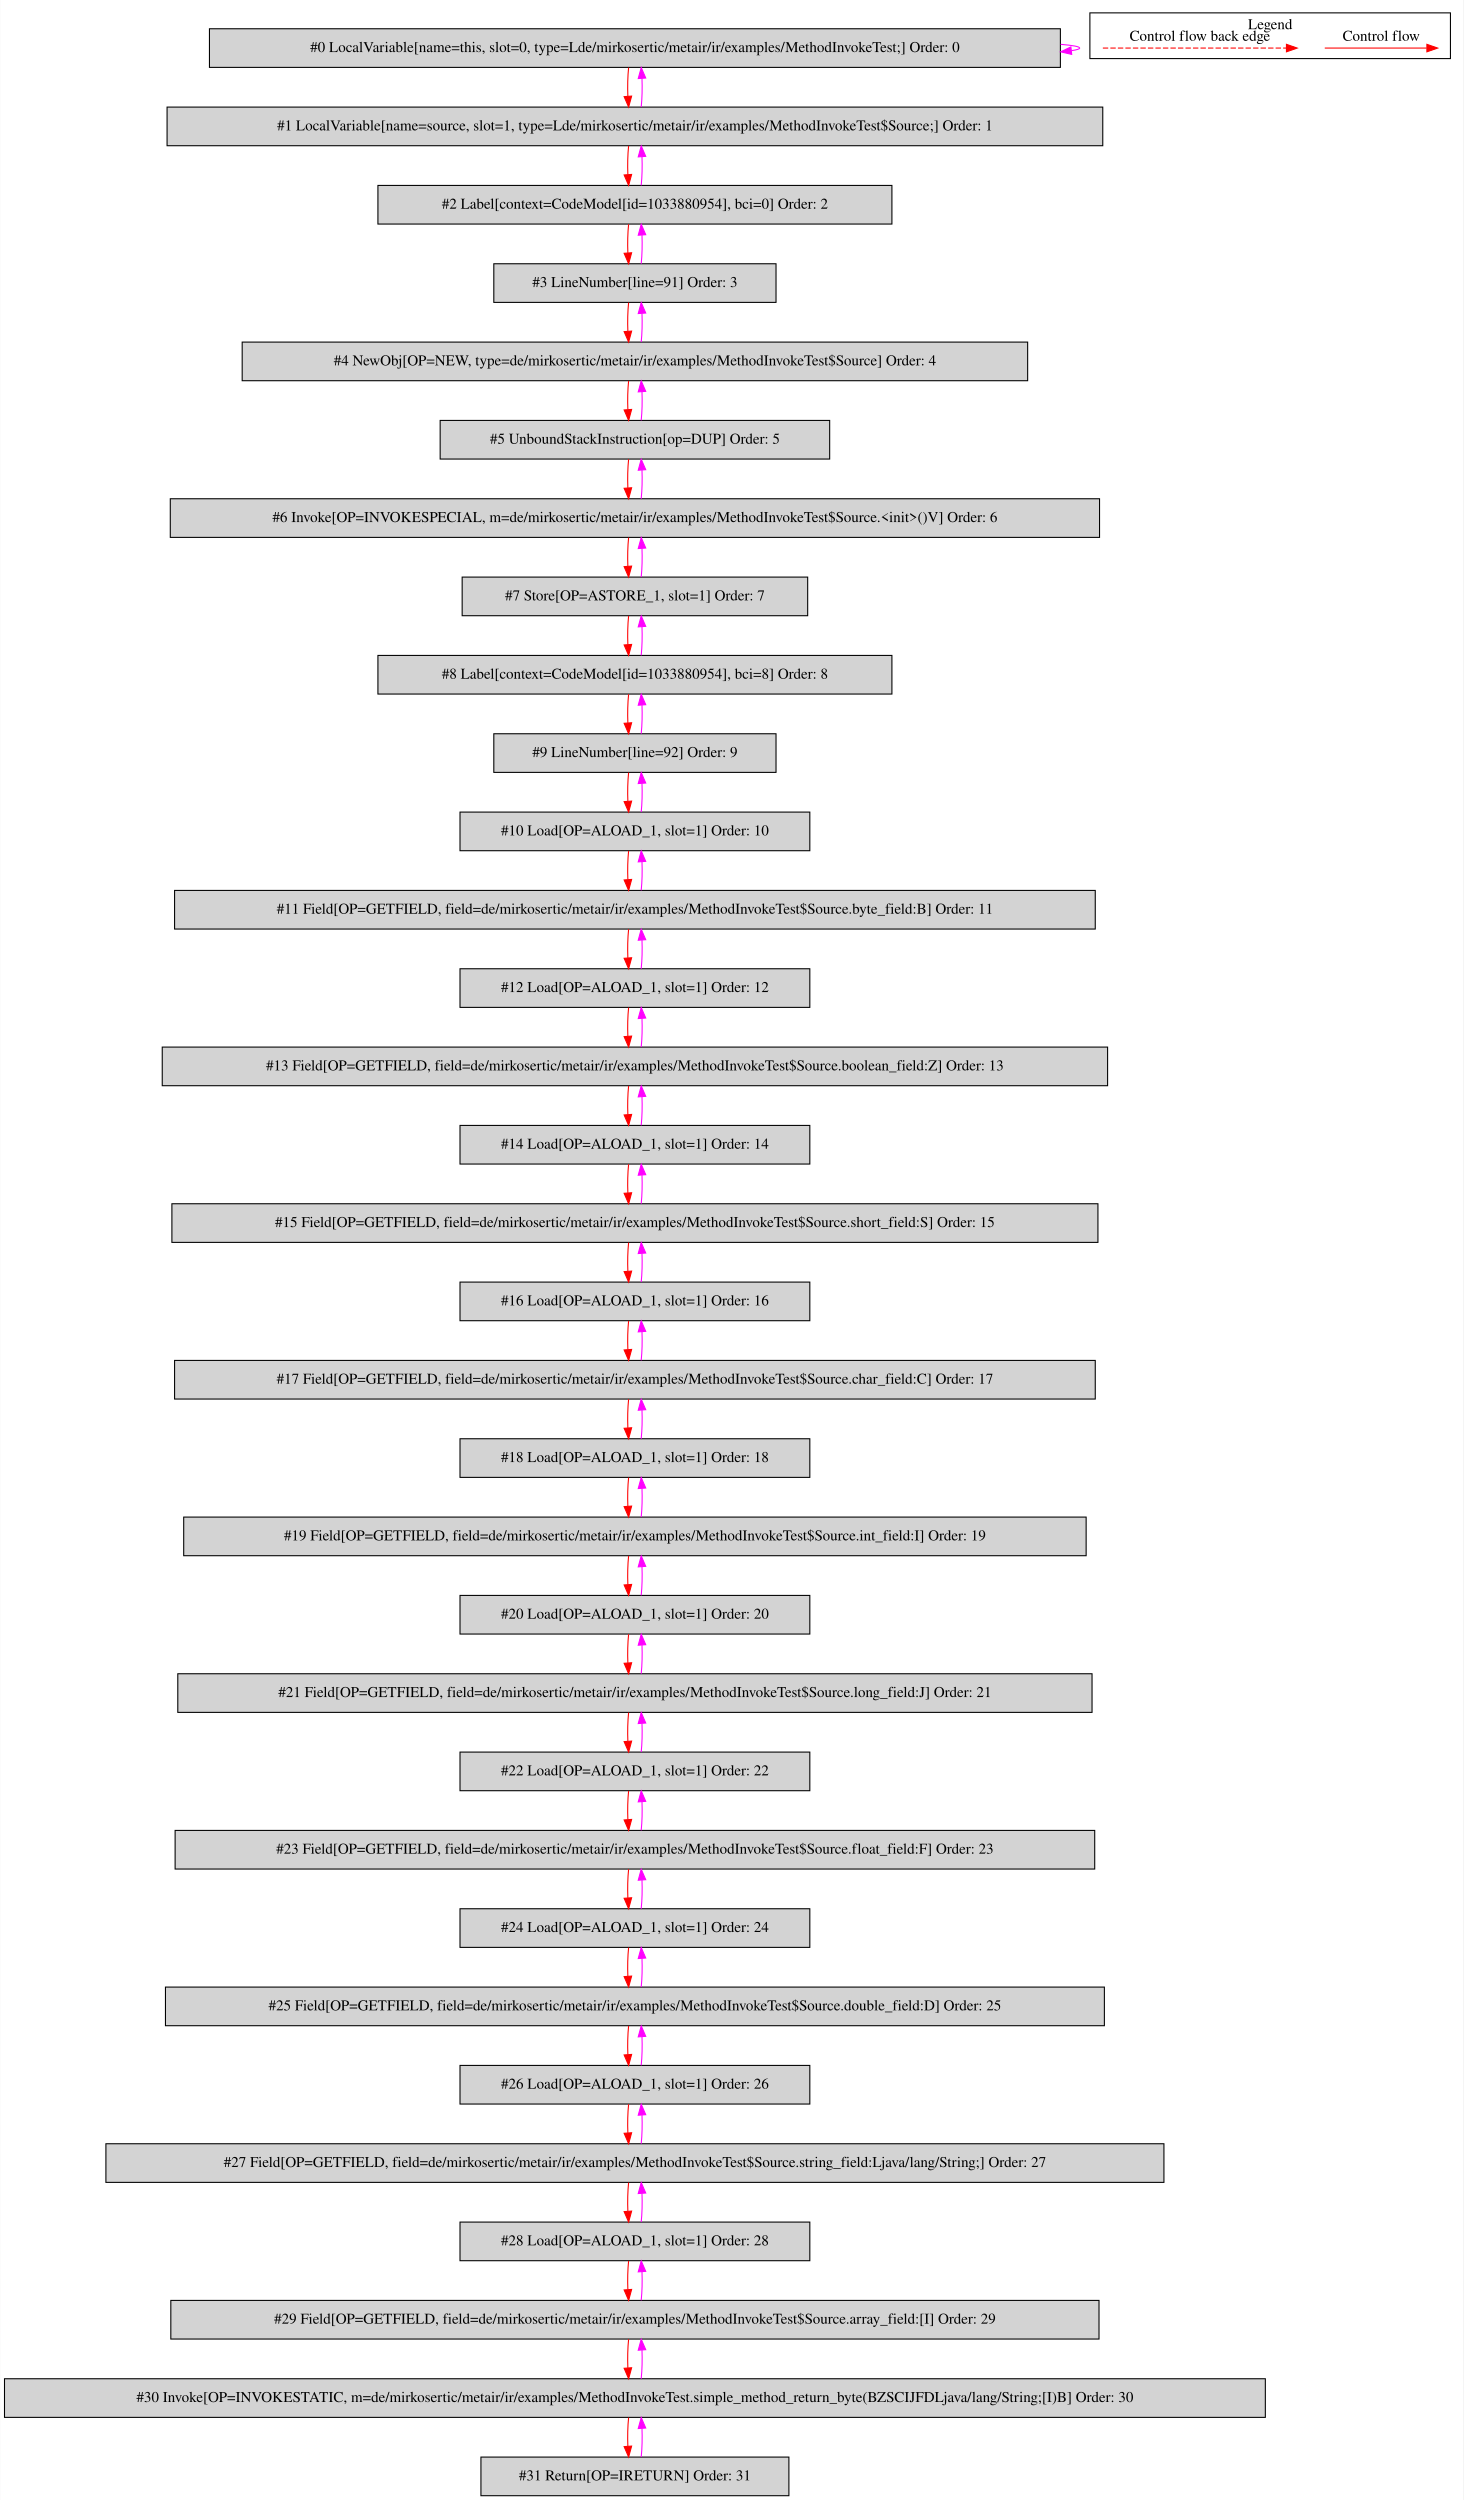
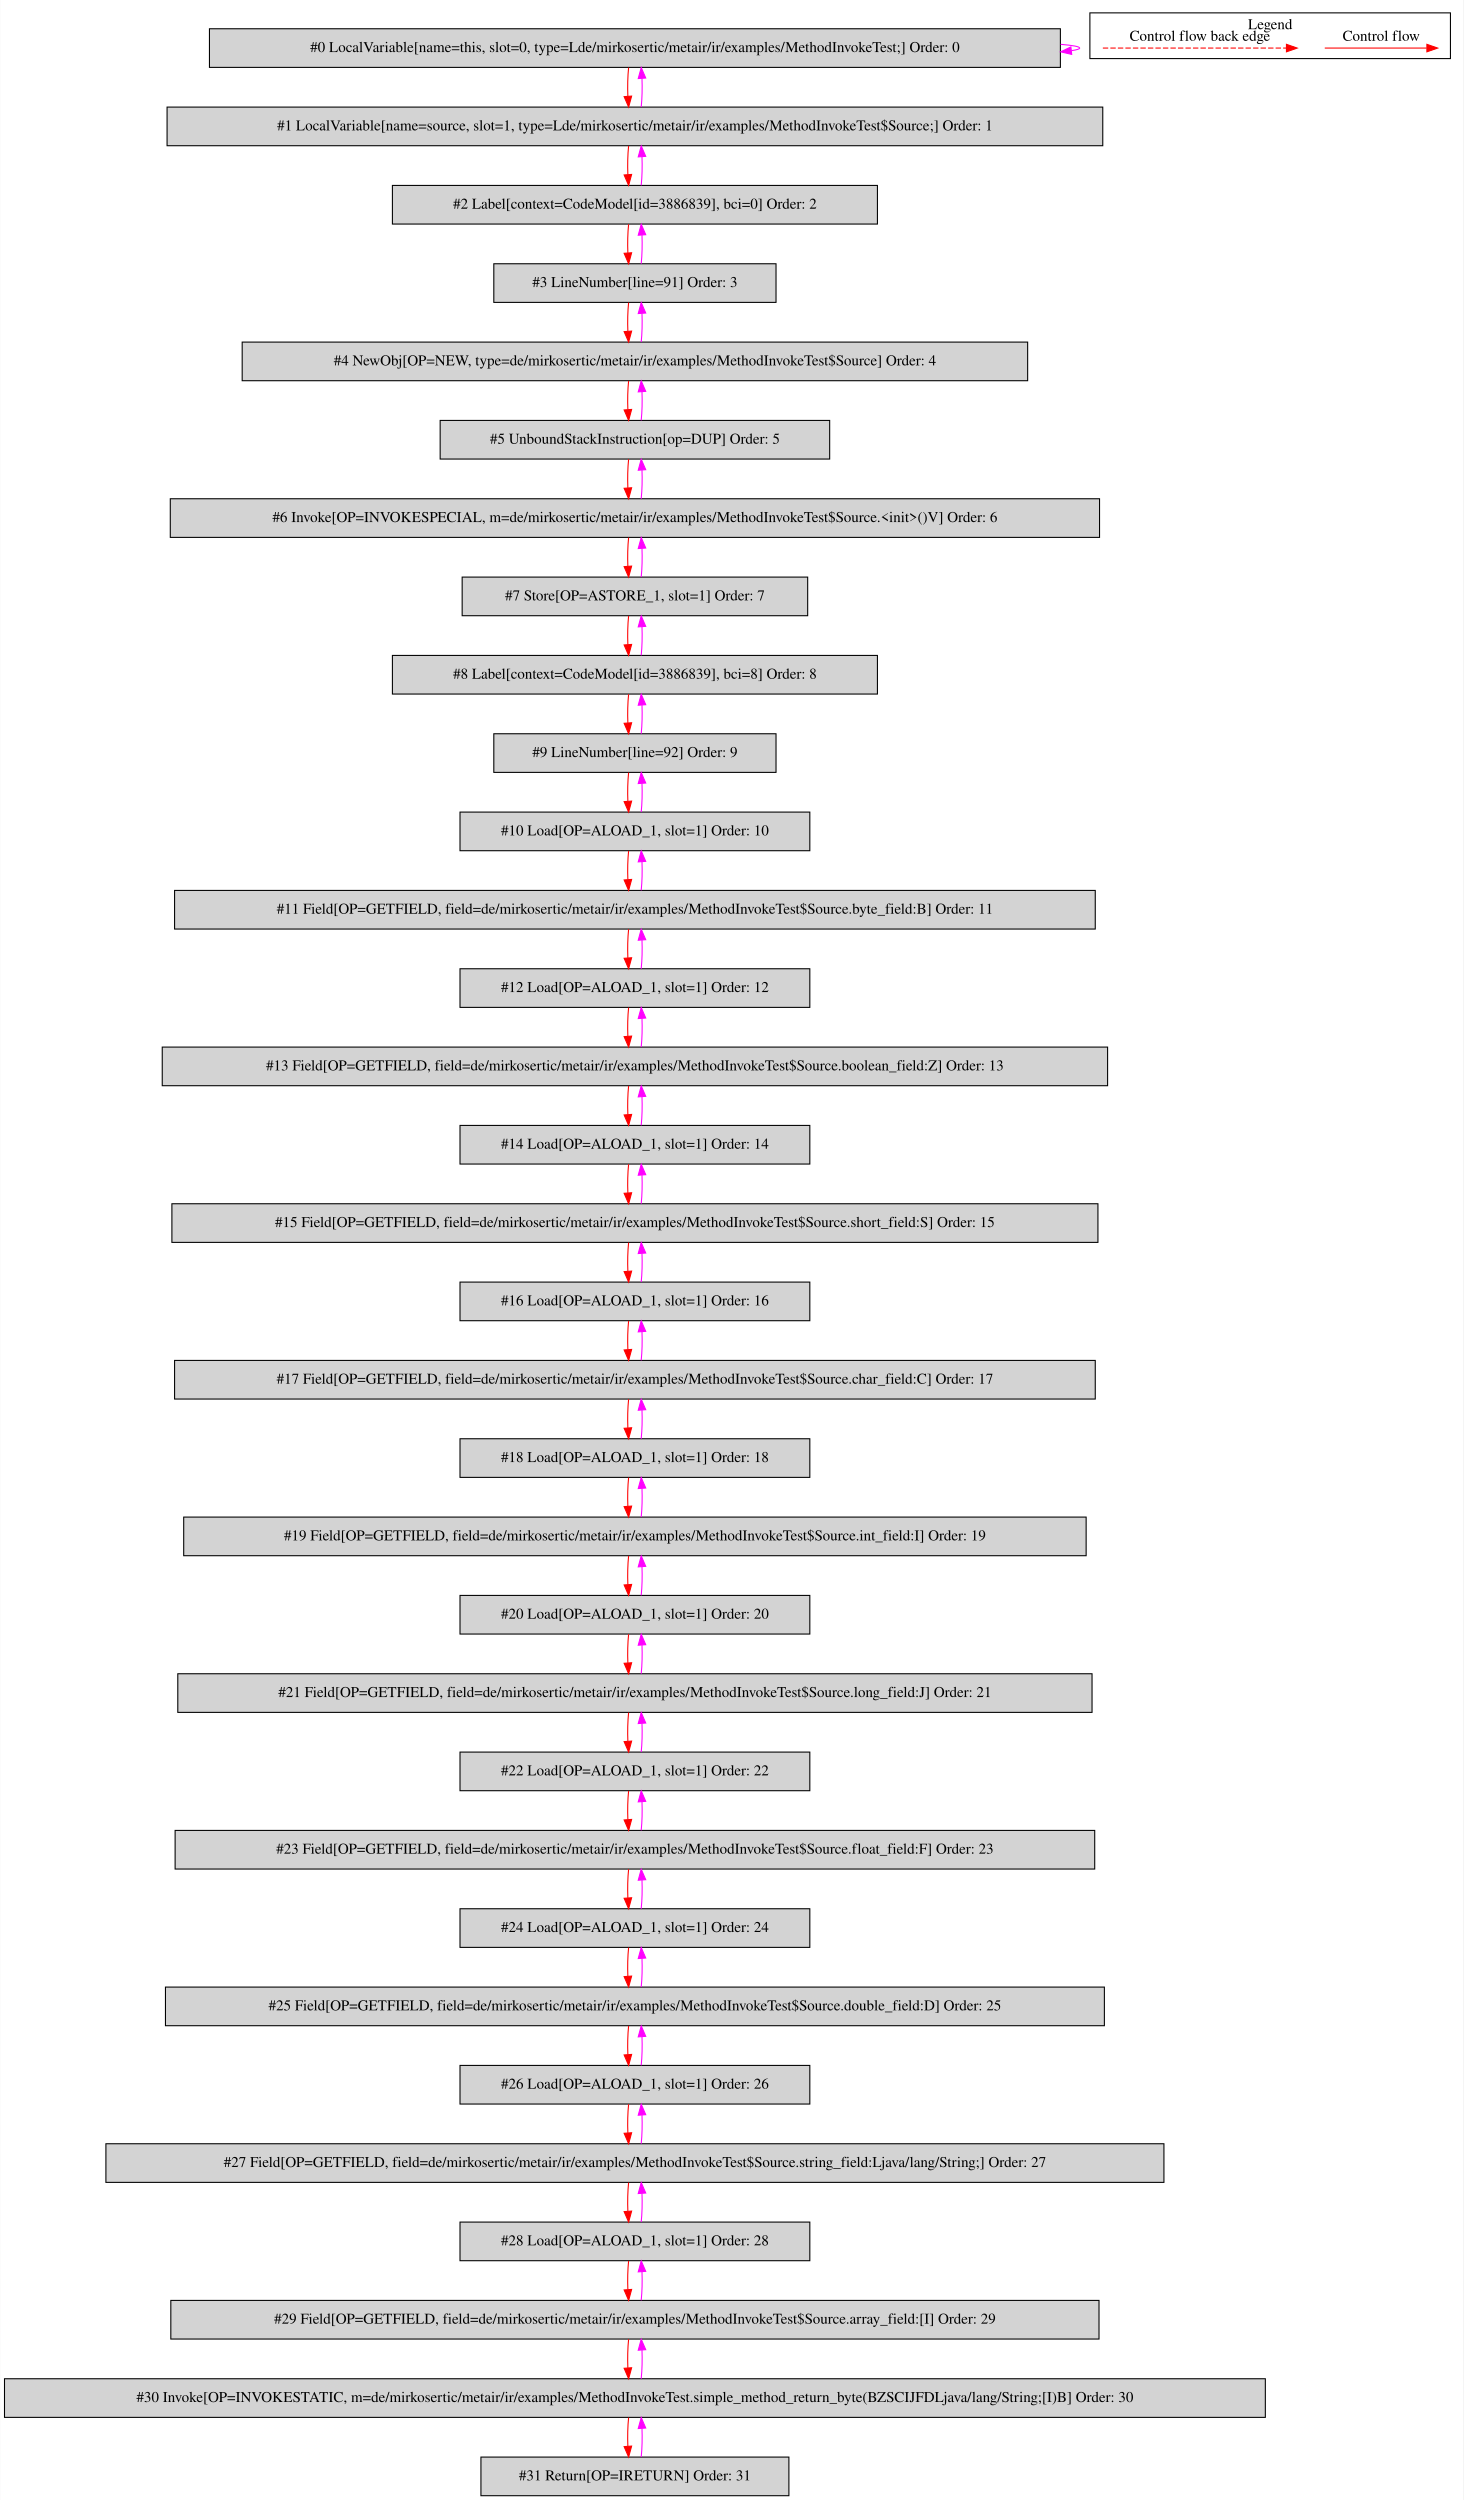
<svg xmlns="http://www.w3.org/2000/svg" width="1364pt" height="2330pt" viewBox="0.00 0.00 1363.50 2329.80">
  <g id="graph0" class="graph" transform="scale(1 1) rotate(0) translate(4 2325.8)">
    <polygon fill="white" stroke="transparent" points="-4,4 -4,-2325.8 1359.5,-2325.8 1359.5,4 -4,4" />
    <g id="clust1" class="cluster">
      <polygon fill="none" stroke="black" points="1011.5,-2271.2 1011.5,-2313.8 1347.5,-2313.8 1347.5,-2271.2 1011.5,-2271.2" />
      <text text-anchor="middle" x="1179.5" y="-2298.6" font-family="Times,serif" font-size="14.00">Legend</text>
    </g>
    <g id="node1" class="node">
      <polygon fill="lightgrey" stroke="black" points="984,-2299 191,-2299 191,-2263 984,-2263 984,-2299" />
      <text text-anchor="middle" x="587.5" y="-2277.3" font-family="Times,serif" font-size="14.00">#0 LocalVariable[name=this, slot=0, type=Lde/mirkosertic/metair/ir/examples/MethodInvokeTest;] Order: 0</text>
    </g>
    <g id="edge1" class="edge">
      <path fill="none" stroke="fuchsia" d="M984.23,-2284.49C995.59,-2283.53 1002,-2282.37 1002,-2281 1002,-2280.12 999.37,-2279.33 994.49,-2278.62" />
      <polygon fill="fuchsia" stroke="fuchsia" points="994.54,-2275.11 984.23,-2277.51 993.79,-2282.07 994.54,-2275.11" />
    </g>
    <g id="node2" class="node">
      <polygon fill="lightgrey" stroke="black" points="1023.5,-2226 151.5,-2226 151.5,-2190 1023.5,-2190 1023.5,-2226" />
      <text text-anchor="middle" x="587.5" y="-2204.3" font-family="Times,serif" font-size="14.00">#1 LocalVariable[name=source, slot=1, type=Lde/mirkosertic/metair/ir/examples/MethodInvokeTest$Source;] Order: 1</text>
    </g>
    <g id="edge2" class="edge">
      <path fill="none" stroke="red" d="M581.62,-2262.81C580.78,-2254.79 580.55,-2245.05 580.92,-2236.07" />
      <polygon fill="red" stroke="red" points="584.42,-2236.25 581.64,-2226.03 577.44,-2235.75 584.42,-2236.25" />
    </g>
    <g id="edge3" class="edge">
      <path fill="none" stroke="fuchsia" d="M593.36,-2226.03C594.21,-2234.03 594.45,-2243.77 594.09,-2252.75" />
      <polygon fill="fuchsia" stroke="fuchsia" points="590.59,-2252.59 593.38,-2262.81 597.57,-2253.08 590.59,-2252.59" />
    </g>
    <g id="node3" class="node">
-       <polygon fill="lightgrey" stroke="black" points="827,-2153 348,-2153 348,-2117 827,-2117 827,-2153" />
-       <text text-anchor="middle" x="587.5" y="-2131.3" font-family="Times,serif" font-size="14.00">#2 Label[context=CodeModel[id=1033880954], bci=0] Order: 2</text>
+       <polygon fill="lightgrey" stroke="black" points="813.5,-2153 361.5,-2153 361.5,-2117 813.5,-2117 813.5,-2153" />
+       <text text-anchor="middle" x="587.5" y="-2131.3" font-family="Times,serif" font-size="14.00">#2 Label[context=CodeModel[id=3886839], bci=0] Order: 2</text>
    </g>
    <g id="edge4" class="edge">
      <path fill="none" stroke="red" d="M581.62,-2189.81C580.78,-2181.79 580.55,-2172.05 580.92,-2163.07" />
      <polygon fill="red" stroke="red" points="584.42,-2163.25 581.64,-2153.03 577.44,-2162.75 584.42,-2163.25" />
    </g>
    <g id="edge5" class="edge">
      <path fill="none" stroke="fuchsia" d="M593.36,-2153.03C594.21,-2161.03 594.45,-2170.77 594.09,-2179.75" />
      <polygon fill="fuchsia" stroke="fuchsia" points="590.59,-2179.59 593.38,-2189.81 597.57,-2180.08 590.59,-2179.59" />
    </g>
    <g id="node4" class="node">
      <polygon fill="lightgrey" stroke="black" points="719,-2080 456,-2080 456,-2044 719,-2044 719,-2080" />
      <text text-anchor="middle" x="587.5" y="-2058.3" font-family="Times,serif" font-size="14.00">#3 LineNumber[line=91] Order: 3</text>
    </g>
    <g id="edge6" class="edge">
      <path fill="none" stroke="red" d="M581.62,-2116.81C580.78,-2108.79 580.55,-2099.05 580.92,-2090.07" />
      <polygon fill="red" stroke="red" points="584.42,-2090.25 581.64,-2080.03 577.44,-2089.75 584.42,-2090.25" />
    </g>
    <g id="edge7" class="edge">
      <path fill="none" stroke="fuchsia" d="M593.36,-2080.03C594.21,-2088.03 594.45,-2097.77 594.09,-2106.75" />
      <polygon fill="fuchsia" stroke="fuchsia" points="590.59,-2106.59 593.38,-2116.81 597.57,-2107.08 590.59,-2106.59" />
    </g>
    <g id="node5" class="node">
      <polygon fill="lightgrey" stroke="black" points="953.5,-2007 221.5,-2007 221.5,-1971 953.5,-1971 953.5,-2007" />
      <text text-anchor="middle" x="587.5" y="-1985.3" font-family="Times,serif" font-size="14.00">#4 NewObj[OP=NEW, type=de/mirkosertic/metair/ir/examples/MethodInvokeTest$Source] Order: 4</text>
    </g>
    <g id="edge8" class="edge">
      <path fill="none" stroke="red" d="M581.62,-2043.81C580.78,-2035.79 580.55,-2026.05 580.92,-2017.07" />
      <polygon fill="red" stroke="red" points="584.42,-2017.25 581.64,-2007.03 577.44,-2016.75 584.42,-2017.25" />
    </g>
    <g id="edge9" class="edge">
      <path fill="none" stroke="fuchsia" d="M593.36,-2007.03C594.21,-2015.03 594.45,-2024.77 594.09,-2033.75" />
      <polygon fill="fuchsia" stroke="fuchsia" points="590.59,-2033.59 593.38,-2043.81 597.57,-2034.08 590.59,-2033.59" />
    </g>
    <g id="node6" class="node">
      <polygon fill="lightgrey" stroke="black" points="769,-1934 406,-1934 406,-1898 769,-1898 769,-1934" />
      <text text-anchor="middle" x="587.5" y="-1912.3" font-family="Times,serif" font-size="14.00">#5 UnboundStackInstruction[op=DUP] Order: 5</text>
    </g>
    <g id="edge10" class="edge">
      <path fill="none" stroke="red" d="M581.62,-1970.81C580.78,-1962.79 580.55,-1953.05 580.92,-1944.07" />
      <polygon fill="red" stroke="red" points="584.42,-1944.25 581.64,-1934.03 577.44,-1943.75 584.42,-1944.25" />
    </g>
    <g id="edge11" class="edge">
      <path fill="none" stroke="fuchsia" d="M593.36,-1934.03C594.21,-1942.03 594.45,-1951.77 594.09,-1960.75" />
      <polygon fill="fuchsia" stroke="fuchsia" points="590.59,-1960.59 593.38,-1970.81 597.57,-1961.08 590.59,-1960.59" />
    </g>
    <g id="node7" class="node">
      <polygon fill="lightgrey" stroke="black" points="1020.5,-1861 154.5,-1861 154.5,-1825 1020.5,-1825 1020.5,-1861" />
      <text text-anchor="middle" x="587.5" y="-1839.3" font-family="Times,serif" font-size="14.00">#6 Invoke[OP=INVOKESPECIAL, m=de/mirkosertic/metair/ir/examples/MethodInvokeTest$Source.&lt;init&gt;()V] Order: 6</text>
    </g>
    <g id="edge12" class="edge">
      <path fill="none" stroke="red" d="M581.62,-1897.81C580.78,-1889.79 580.55,-1880.05 580.92,-1871.07" />
      <polygon fill="red" stroke="red" points="584.42,-1871.25 581.64,-1861.03 577.44,-1870.75 584.42,-1871.25" />
    </g>
    <g id="edge13" class="edge">
      <path fill="none" stroke="fuchsia" d="M593.36,-1861.03C594.21,-1869.03 594.45,-1878.77 594.09,-1887.75" />
      <polygon fill="fuchsia" stroke="fuchsia" points="590.59,-1887.59 593.38,-1897.81 597.57,-1888.08 590.59,-1887.59" />
    </g>
    <g id="node8" class="node">
      <polygon fill="lightgrey" stroke="black" points="748.5,-1788 426.5,-1788 426.5,-1752 748.5,-1752 748.5,-1788" />
      <text text-anchor="middle" x="587.5" y="-1766.3" font-family="Times,serif" font-size="14.00">#7 Store[OP=ASTORE_1, slot=1] Order: 7</text>
    </g>
    <g id="edge14" class="edge">
      <path fill="none" stroke="red" d="M581.62,-1824.81C580.78,-1816.79 580.55,-1807.05 580.92,-1798.07" />
      <polygon fill="red" stroke="red" points="584.42,-1798.25 581.64,-1788.03 577.44,-1797.75 584.42,-1798.25" />
    </g>
    <g id="edge15" class="edge">
      <path fill="none" stroke="fuchsia" d="M593.36,-1788.03C594.21,-1796.03 594.45,-1805.77 594.09,-1814.75" />
      <polygon fill="fuchsia" stroke="fuchsia" points="590.59,-1814.59 593.38,-1824.81 597.57,-1815.08 590.59,-1814.59" />
    </g>
    <g id="node9" class="node">
-       <polygon fill="lightgrey" stroke="black" points="827,-1715 348,-1715 348,-1679 827,-1679 827,-1715" />
-       <text text-anchor="middle" x="587.5" y="-1693.3" font-family="Times,serif" font-size="14.00">#8 Label[context=CodeModel[id=1033880954], bci=8] Order: 8</text>
+       <polygon fill="lightgrey" stroke="black" points="813.5,-1715 361.5,-1715 361.5,-1679 813.5,-1679 813.5,-1715" />
+       <text text-anchor="middle" x="587.5" y="-1693.3" font-family="Times,serif" font-size="14.00">#8 Label[context=CodeModel[id=3886839], bci=8] Order: 8</text>
    </g>
    <g id="edge16" class="edge">
      <path fill="none" stroke="red" d="M581.62,-1751.81C580.78,-1743.79 580.55,-1734.05 580.92,-1725.07" />
      <polygon fill="red" stroke="red" points="584.42,-1725.25 581.64,-1715.03 577.44,-1724.75 584.42,-1725.25" />
    </g>
    <g id="edge17" class="edge">
      <path fill="none" stroke="fuchsia" d="M593.36,-1715.03C594.21,-1723.03 594.45,-1732.77 594.09,-1741.75" />
      <polygon fill="fuchsia" stroke="fuchsia" points="590.59,-1741.59 593.38,-1751.81 597.57,-1742.08 590.59,-1741.59" />
    </g>
    <g id="node10" class="node">
      <polygon fill="lightgrey" stroke="black" points="719,-1642 456,-1642 456,-1606 719,-1606 719,-1642" />
      <text text-anchor="middle" x="587.5" y="-1620.3" font-family="Times,serif" font-size="14.00">#9 LineNumber[line=92] Order: 9</text>
    </g>
    <g id="edge18" class="edge">
      <path fill="none" stroke="red" d="M581.62,-1678.81C580.78,-1670.79 580.55,-1661.05 580.92,-1652.07" />
      <polygon fill="red" stroke="red" points="584.42,-1652.25 581.64,-1642.03 577.44,-1651.75 584.42,-1652.25" />
    </g>
    <g id="edge19" class="edge">
      <path fill="none" stroke="fuchsia" d="M593.36,-1642.03C594.21,-1650.03 594.45,-1659.77 594.09,-1668.75" />
      <polygon fill="fuchsia" stroke="fuchsia" points="590.59,-1668.59 593.38,-1678.81 597.57,-1669.08 590.59,-1668.59" />
    </g>
    <g id="node11" class="node">
      <polygon fill="lightgrey" stroke="black" points="750.5,-1569 424.5,-1569 424.5,-1533 750.5,-1533 750.5,-1569" />
      <text text-anchor="middle" x="587.5" y="-1547.3" font-family="Times,serif" font-size="14.00">#10 Load[OP=ALOAD_1, slot=1] Order: 10</text>
    </g>
    <g id="edge20" class="edge">
      <path fill="none" stroke="red" d="M581.62,-1605.81C580.78,-1597.79 580.55,-1588.05 580.92,-1579.07" />
      <polygon fill="red" stroke="red" points="584.42,-1579.25 581.64,-1569.03 577.44,-1578.75 584.42,-1579.25" />
    </g>
    <g id="edge21" class="edge">
      <path fill="none" stroke="fuchsia" d="M593.36,-1569.03C594.21,-1577.03 594.45,-1586.77 594.09,-1595.75" />
      <polygon fill="fuchsia" stroke="fuchsia" points="590.59,-1595.59 593.38,-1605.81 597.57,-1596.08 590.59,-1595.59" />
    </g>
    <g id="node12" class="node">
      <polygon fill="lightgrey" stroke="black" points="1016.5,-1496 158.5,-1496 158.5,-1460 1016.5,-1460 1016.5,-1496" />
      <text text-anchor="middle" x="587.5" y="-1474.3" font-family="Times,serif" font-size="14.00">#11 Field[OP=GETFIELD, field=de/mirkosertic/metair/ir/examples/MethodInvokeTest$Source.byte_field:B] Order: 11</text>
    </g>
    <g id="edge22" class="edge">
      <path fill="none" stroke="red" d="M581.62,-1532.81C580.78,-1524.79 580.55,-1515.05 580.92,-1506.07" />
      <polygon fill="red" stroke="red" points="584.42,-1506.25 581.64,-1496.03 577.44,-1505.75 584.42,-1506.25" />
    </g>
    <g id="edge23" class="edge">
      <path fill="none" stroke="fuchsia" d="M593.36,-1496.03C594.21,-1504.03 594.45,-1513.77 594.09,-1522.75" />
      <polygon fill="fuchsia" stroke="fuchsia" points="590.59,-1522.59 593.38,-1532.81 597.57,-1523.08 590.59,-1522.59" />
    </g>
    <g id="node13" class="node">
      <polygon fill="lightgrey" stroke="black" points="750.5,-1423 424.5,-1423 424.5,-1387 750.5,-1387 750.5,-1423" />
      <text text-anchor="middle" x="587.5" y="-1401.3" font-family="Times,serif" font-size="14.00">#12 Load[OP=ALOAD_1, slot=1] Order: 12</text>
    </g>
    <g id="edge24" class="edge">
      <path fill="none" stroke="red" d="M581.62,-1459.81C580.78,-1451.79 580.55,-1442.05 580.92,-1433.07" />
      <polygon fill="red" stroke="red" points="584.42,-1433.25 581.64,-1423.03 577.44,-1432.75 584.42,-1433.25" />
    </g>
    <g id="edge25" class="edge">
      <path fill="none" stroke="fuchsia" d="M593.36,-1423.03C594.21,-1431.03 594.45,-1440.77 594.09,-1449.75" />
      <polygon fill="fuchsia" stroke="fuchsia" points="590.59,-1449.59 593.38,-1459.81 597.57,-1450.08 590.59,-1449.59" />
    </g>
    <g id="node14" class="node">
      <polygon fill="lightgrey" stroke="black" points="1028,-1350 147,-1350 147,-1314 1028,-1314 1028,-1350" />
      <text text-anchor="middle" x="587.5" y="-1328.3" font-family="Times,serif" font-size="14.00">#13 Field[OP=GETFIELD, field=de/mirkosertic/metair/ir/examples/MethodInvokeTest$Source.boolean_field:Z] Order: 13</text>
    </g>
    <g id="edge26" class="edge">
      <path fill="none" stroke="red" d="M581.62,-1386.81C580.78,-1378.79 580.55,-1369.05 580.92,-1360.07" />
      <polygon fill="red" stroke="red" points="584.42,-1360.25 581.64,-1350.03 577.44,-1359.75 584.42,-1360.25" />
    </g>
    <g id="edge27" class="edge">
      <path fill="none" stroke="fuchsia" d="M593.36,-1350.03C594.21,-1358.03 594.45,-1367.77 594.09,-1376.75" />
      <polygon fill="fuchsia" stroke="fuchsia" points="590.59,-1376.59 593.38,-1386.81 597.57,-1377.08 590.59,-1376.59" />
    </g>
    <g id="node15" class="node">
      <polygon fill="lightgrey" stroke="black" points="750.5,-1277 424.5,-1277 424.5,-1241 750.5,-1241 750.5,-1277" />
      <text text-anchor="middle" x="587.5" y="-1255.3" font-family="Times,serif" font-size="14.00">#14 Load[OP=ALOAD_1, slot=1] Order: 14</text>
    </g>
    <g id="edge28" class="edge">
      <path fill="none" stroke="red" d="M581.62,-1313.81C580.78,-1305.79 580.55,-1296.05 580.92,-1287.07" />
      <polygon fill="red" stroke="red" points="584.42,-1287.25 581.64,-1277.03 577.44,-1286.75 584.42,-1287.25" />
    </g>
    <g id="edge29" class="edge">
      <path fill="none" stroke="fuchsia" d="M593.36,-1277.03C594.21,-1285.03 594.45,-1294.77 594.09,-1303.75" />
      <polygon fill="fuchsia" stroke="fuchsia" points="590.59,-1303.59 593.38,-1313.81 597.57,-1304.08 590.59,-1303.59" />
    </g>
    <g id="node16" class="node">
      <polygon fill="lightgrey" stroke="black" points="1019,-1204 156,-1204 156,-1168 1019,-1168 1019,-1204" />
      <text text-anchor="middle" x="587.5" y="-1182.3" font-family="Times,serif" font-size="14.00">#15 Field[OP=GETFIELD, field=de/mirkosertic/metair/ir/examples/MethodInvokeTest$Source.short_field:S] Order: 15</text>
    </g>
    <g id="edge30" class="edge">
      <path fill="none" stroke="red" d="M581.62,-1240.81C580.78,-1232.79 580.55,-1223.05 580.92,-1214.07" />
      <polygon fill="red" stroke="red" points="584.42,-1214.25 581.64,-1204.03 577.44,-1213.75 584.42,-1214.25" />
    </g>
    <g id="edge31" class="edge">
      <path fill="none" stroke="fuchsia" d="M593.36,-1204.03C594.21,-1212.03 594.45,-1221.77 594.09,-1230.75" />
      <polygon fill="fuchsia" stroke="fuchsia" points="590.59,-1230.59 593.38,-1240.81 597.57,-1231.08 590.59,-1230.59" />
    </g>
    <g id="node17" class="node">
      <polygon fill="lightgrey" stroke="black" points="750.5,-1131 424.5,-1131 424.5,-1095 750.5,-1095 750.5,-1131" />
      <text text-anchor="middle" x="587.5" y="-1109.3" font-family="Times,serif" font-size="14.00">#16 Load[OP=ALOAD_1, slot=1] Order: 16</text>
    </g>
    <g id="edge32" class="edge">
      <path fill="none" stroke="red" d="M581.62,-1167.81C580.78,-1159.79 580.55,-1150.05 580.92,-1141.07" />
      <polygon fill="red" stroke="red" points="584.42,-1141.25 581.64,-1131.03 577.44,-1140.75 584.42,-1141.25" />
    </g>
    <g id="edge33" class="edge">
      <path fill="none" stroke="fuchsia" d="M593.36,-1131.03C594.21,-1139.03 594.45,-1148.77 594.09,-1157.75" />
      <polygon fill="fuchsia" stroke="fuchsia" points="590.59,-1157.59 593.38,-1167.81 597.57,-1158.08 590.59,-1157.59" />
    </g>
    <g id="node18" class="node">
      <polygon fill="lightgrey" stroke="black" points="1016.5,-1058 158.5,-1058 158.5,-1022 1016.5,-1022 1016.5,-1058" />
      <text text-anchor="middle" x="587.5" y="-1036.3" font-family="Times,serif" font-size="14.00">#17 Field[OP=GETFIELD, field=de/mirkosertic/metair/ir/examples/MethodInvokeTest$Source.char_field:C] Order: 17</text>
    </g>
    <g id="edge34" class="edge">
      <path fill="none" stroke="red" d="M581.62,-1094.81C580.78,-1086.79 580.55,-1077.05 580.92,-1068.07" />
      <polygon fill="red" stroke="red" points="584.42,-1068.25 581.64,-1058.03 577.44,-1067.75 584.42,-1068.25" />
    </g>
    <g id="edge35" class="edge">
      <path fill="none" stroke="fuchsia" d="M593.36,-1058.03C594.21,-1066.03 594.45,-1075.77 594.09,-1084.75" />
      <polygon fill="fuchsia" stroke="fuchsia" points="590.59,-1084.59 593.38,-1094.81 597.57,-1085.08 590.59,-1084.59" />
    </g>
    <g id="node19" class="node">
      <polygon fill="lightgrey" stroke="black" points="750.5,-985 424.5,-985 424.5,-949 750.5,-949 750.5,-985" />
      <text text-anchor="middle" x="587.5" y="-963.3" font-family="Times,serif" font-size="14.00">#18 Load[OP=ALOAD_1, slot=1] Order: 18</text>
    </g>
    <g id="edge36" class="edge">
      <path fill="none" stroke="red" d="M581.62,-1021.81C580.78,-1013.79 580.55,-1004.05 580.92,-995.07" />
      <polygon fill="red" stroke="red" points="584.42,-995.25 581.64,-985.03 577.44,-994.75 584.42,-995.25" />
    </g>
    <g id="edge37" class="edge">
      <path fill="none" stroke="fuchsia" d="M593.36,-985.03C594.21,-993.03 594.45,-1002.77 594.09,-1011.75" />
      <polygon fill="fuchsia" stroke="fuchsia" points="590.59,-1011.59 593.38,-1021.81 597.57,-1012.08 590.59,-1011.59" />
    </g>
    <g id="node20" class="node">
      <polygon fill="lightgrey" stroke="black" points="1008,-912 167,-912 167,-876 1008,-876 1008,-912" />
      <text text-anchor="middle" x="587.5" y="-890.3" font-family="Times,serif" font-size="14.00">#19 Field[OP=GETFIELD, field=de/mirkosertic/metair/ir/examples/MethodInvokeTest$Source.int_field:I] Order: 19</text>
    </g>
    <g id="edge38" class="edge">
      <path fill="none" stroke="red" d="M581.62,-948.81C580.78,-940.79 580.55,-931.05 580.92,-922.07" />
      <polygon fill="red" stroke="red" points="584.42,-922.25 581.64,-912.03 577.44,-921.75 584.42,-922.25" />
    </g>
    <g id="edge39" class="edge">
      <path fill="none" stroke="fuchsia" d="M593.36,-912.03C594.21,-920.03 594.45,-929.77 594.09,-938.75" />
      <polygon fill="fuchsia" stroke="fuchsia" points="590.59,-938.59 593.38,-948.81 597.57,-939.08 590.59,-938.59" />
    </g>
    <g id="node21" class="node">
      <polygon fill="lightgrey" stroke="black" points="750.5,-839 424.5,-839 424.5,-803 750.5,-803 750.5,-839" />
      <text text-anchor="middle" x="587.5" y="-817.3" font-family="Times,serif" font-size="14.00">#20 Load[OP=ALOAD_1, slot=1] Order: 20</text>
    </g>
    <g id="edge40" class="edge">
      <path fill="none" stroke="red" d="M581.62,-875.81C580.78,-867.79 580.55,-858.05 580.92,-849.07" />
      <polygon fill="red" stroke="red" points="584.42,-849.25 581.64,-839.03 577.44,-848.75 584.42,-849.25" />
    </g>
    <g id="edge41" class="edge">
      <path fill="none" stroke="fuchsia" d="M593.36,-839.03C594.21,-847.03 594.45,-856.77 594.09,-865.75" />
      <polygon fill="fuchsia" stroke="fuchsia" points="590.59,-865.59 593.38,-875.81 597.57,-866.08 590.59,-865.59" />
    </g>
    <g id="node22" class="node">
      <polygon fill="lightgrey" stroke="black" points="1013.5,-766 161.5,-766 161.5,-730 1013.5,-730 1013.5,-766" />
      <text text-anchor="middle" x="587.5" y="-744.3" font-family="Times,serif" font-size="14.00">#21 Field[OP=GETFIELD, field=de/mirkosertic/metair/ir/examples/MethodInvokeTest$Source.long_field:J] Order: 21</text>
    </g>
    <g id="edge42" class="edge">
      <path fill="none" stroke="red" d="M581.62,-802.81C580.78,-794.79 580.55,-785.05 580.92,-776.07" />
      <polygon fill="red" stroke="red" points="584.42,-776.25 581.64,-766.03 577.44,-775.75 584.42,-776.25" />
    </g>
    <g id="edge43" class="edge">
      <path fill="none" stroke="fuchsia" d="M593.36,-766.03C594.21,-774.03 594.45,-783.77 594.09,-792.75" />
      <polygon fill="fuchsia" stroke="fuchsia" points="590.59,-792.59 593.38,-802.81 597.57,-793.08 590.59,-792.59" />
    </g>
    <g id="node23" class="node">
      <polygon fill="lightgrey" stroke="black" points="750.5,-693 424.5,-693 424.5,-657 750.5,-657 750.5,-693" />
      <text text-anchor="middle" x="587.5" y="-671.3" font-family="Times,serif" font-size="14.00">#22 Load[OP=ALOAD_1, slot=1] Order: 22</text>
    </g>
    <g id="edge44" class="edge">
      <path fill="none" stroke="red" d="M581.62,-729.81C580.78,-721.79 580.55,-712.05 580.92,-703.07" />
      <polygon fill="red" stroke="red" points="584.42,-703.25 581.64,-693.03 577.44,-702.75 584.42,-703.25" />
    </g>
    <g id="edge45" class="edge">
      <path fill="none" stroke="fuchsia" d="M593.36,-693.03C594.21,-701.03 594.45,-710.77 594.09,-719.75" />
      <polygon fill="fuchsia" stroke="fuchsia" points="590.59,-719.59 593.38,-729.81 597.57,-720.08 590.59,-719.59" />
    </g>
    <g id="node24" class="node">
      <polygon fill="lightgrey" stroke="black" points="1016,-620 159,-620 159,-584 1016,-584 1016,-620" />
      <text text-anchor="middle" x="587.5" y="-598.3" font-family="Times,serif" font-size="14.00">#23 Field[OP=GETFIELD, field=de/mirkosertic/metair/ir/examples/MethodInvokeTest$Source.float_field:F] Order: 23</text>
    </g>
    <g id="edge46" class="edge">
      <path fill="none" stroke="red" d="M581.62,-656.81C580.78,-648.79 580.55,-639.05 580.92,-630.07" />
      <polygon fill="red" stroke="red" points="584.42,-630.25 581.64,-620.03 577.44,-629.75 584.42,-630.25" />
    </g>
    <g id="edge47" class="edge">
      <path fill="none" stroke="fuchsia" d="M593.36,-620.03C594.21,-628.03 594.45,-637.77 594.09,-646.75" />
      <polygon fill="fuchsia" stroke="fuchsia" points="590.59,-646.59 593.38,-656.81 597.57,-647.08 590.59,-646.59" />
    </g>
    <g id="node25" class="node">
      <polygon fill="lightgrey" stroke="black" points="750.5,-547 424.5,-547 424.5,-511 750.5,-511 750.5,-547" />
      <text text-anchor="middle" x="587.5" y="-525.3" font-family="Times,serif" font-size="14.00">#24 Load[OP=ALOAD_1, slot=1] Order: 24</text>
    </g>
    <g id="edge48" class="edge">
      <path fill="none" stroke="red" d="M581.62,-583.81C580.78,-575.79 580.55,-566.05 580.92,-557.07" />
      <polygon fill="red" stroke="red" points="584.42,-557.25 581.64,-547.03 577.44,-556.75 584.42,-557.25" />
    </g>
    <g id="edge49" class="edge">
      <path fill="none" stroke="fuchsia" d="M593.36,-547.03C594.21,-555.03 594.45,-564.77 594.09,-573.75" />
      <polygon fill="fuchsia" stroke="fuchsia" points="590.59,-573.59 593.38,-583.81 597.57,-574.08 590.59,-573.59" />
    </g>
    <g id="node26" class="node">
      <polygon fill="lightgrey" stroke="black" points="1025,-474 150,-474 150,-438 1025,-438 1025,-474" />
      <text text-anchor="middle" x="587.5" y="-452.3" font-family="Times,serif" font-size="14.00">#25 Field[OP=GETFIELD, field=de/mirkosertic/metair/ir/examples/MethodInvokeTest$Source.double_field:D] Order: 25</text>
    </g>
    <g id="edge50" class="edge">
      <path fill="none" stroke="red" d="M581.62,-510.81C580.78,-502.79 580.55,-493.05 580.92,-484.07" />
      <polygon fill="red" stroke="red" points="584.42,-484.25 581.64,-474.03 577.44,-483.75 584.42,-484.25" />
    </g>
    <g id="edge51" class="edge">
      <path fill="none" stroke="fuchsia" d="M593.36,-474.03C594.21,-482.03 594.45,-491.77 594.09,-500.75" />
      <polygon fill="fuchsia" stroke="fuchsia" points="590.59,-500.59 593.38,-510.81 597.57,-501.08 590.59,-500.59" />
    </g>
    <g id="node27" class="node">
      <polygon fill="lightgrey" stroke="black" points="750.5,-401 424.5,-401 424.5,-365 750.5,-365 750.5,-401" />
      <text text-anchor="middle" x="587.5" y="-379.3" font-family="Times,serif" font-size="14.00">#26 Load[OP=ALOAD_1, slot=1] Order: 26</text>
    </g>
    <g id="edge52" class="edge">
      <path fill="none" stroke="red" d="M581.62,-437.81C580.78,-429.79 580.55,-420.05 580.92,-411.07" />
      <polygon fill="red" stroke="red" points="584.42,-411.25 581.64,-401.03 577.44,-410.75 584.42,-411.25" />
    </g>
    <g id="edge53" class="edge">
      <path fill="none" stroke="fuchsia" d="M593.36,-401.03C594.21,-409.03 594.45,-418.77 594.09,-427.75" />
      <polygon fill="fuchsia" stroke="fuchsia" points="590.59,-427.59 593.38,-437.81 597.57,-428.08 590.59,-427.59" />
    </g>
    <g id="node28" class="node">
      <polygon fill="lightgrey" stroke="black" points="1080.5,-328 94.5,-328 94.5,-292 1080.5,-292 1080.5,-328" />
      <text text-anchor="middle" x="587.5" y="-306.3" font-family="Times,serif" font-size="14.00">#27 Field[OP=GETFIELD, field=de/mirkosertic/metair/ir/examples/MethodInvokeTest$Source.string_field:Ljava/lang/String;] Order: 27</text>
    </g>
    <g id="edge54" class="edge">
      <path fill="none" stroke="red" d="M581.62,-364.81C580.78,-356.79 580.55,-347.05 580.92,-338.07" />
      <polygon fill="red" stroke="red" points="584.42,-338.25 581.64,-328.03 577.44,-337.75 584.42,-338.25" />
    </g>
    <g id="edge55" class="edge">
      <path fill="none" stroke="fuchsia" d="M593.36,-328.03C594.21,-336.03 594.45,-345.77 594.09,-354.75" />
      <polygon fill="fuchsia" stroke="fuchsia" points="590.59,-354.59 593.38,-364.81 597.57,-355.08 590.59,-354.59" />
    </g>
    <g id="node29" class="node">
      <polygon fill="lightgrey" stroke="black" points="750.5,-255 424.5,-255 424.5,-219 750.5,-219 750.5,-255" />
      <text text-anchor="middle" x="587.5" y="-233.3" font-family="Times,serif" font-size="14.00">#28 Load[OP=ALOAD_1, slot=1] Order: 28</text>
    </g>
    <g id="edge56" class="edge">
      <path fill="none" stroke="red" d="M581.62,-291.81C580.78,-283.79 580.55,-274.05 580.92,-265.07" />
      <polygon fill="red" stroke="red" points="584.42,-265.25 581.64,-255.03 577.44,-264.75 584.42,-265.25" />
    </g>
    <g id="edge57" class="edge">
      <path fill="none" stroke="fuchsia" d="M593.36,-255.03C594.21,-263.03 594.45,-272.77 594.09,-281.75" />
      <polygon fill="fuchsia" stroke="fuchsia" points="590.59,-281.59 593.38,-291.81 597.57,-282.08 590.59,-281.59" />
    </g>
    <g id="node30" class="node">
      <polygon fill="lightgrey" stroke="black" points="1020,-182 155,-182 155,-146 1020,-146 1020,-182" />
      <text text-anchor="middle" x="587.5" y="-160.3" font-family="Times,serif" font-size="14.00">#29 Field[OP=GETFIELD, field=de/mirkosertic/metair/ir/examples/MethodInvokeTest$Source.array_field:[I] Order: 29</text>
    </g>
    <g id="edge58" class="edge">
      <path fill="none" stroke="red" d="M581.62,-218.81C580.78,-210.79 580.55,-201.05 580.92,-192.07" />
      <polygon fill="red" stroke="red" points="584.42,-192.25 581.64,-182.03 577.44,-191.75 584.42,-192.25" />
    </g>
    <g id="edge59" class="edge">
      <path fill="none" stroke="fuchsia" d="M593.36,-182.03C594.21,-190.03 594.45,-199.77 594.09,-208.75" />
      <polygon fill="fuchsia" stroke="fuchsia" points="590.59,-208.59 593.38,-218.81 597.57,-209.08 590.59,-208.59" />
    </g>
    <g id="node31" class="node">
      <polygon fill="lightgrey" stroke="black" points="1175,-109 0,-109 0,-73 1175,-73 1175,-109" />
      <text text-anchor="middle" x="587.5" y="-87.3" font-family="Times,serif" font-size="14.00">#30 Invoke[OP=INVOKESTATIC, m=de/mirkosertic/metair/ir/examples/MethodInvokeTest.simple_method_return_byte(BZSCIJFDLjava/lang/String;[I)B] Order: 30</text>
    </g>
    <g id="edge60" class="edge">
      <path fill="none" stroke="red" d="M581.62,-145.81C580.78,-137.79 580.55,-128.05 580.92,-119.07" />
      <polygon fill="red" stroke="red" points="584.42,-119.25 581.64,-109.03 577.44,-118.75 584.42,-119.25" />
    </g>
    <g id="edge61" class="edge">
      <path fill="none" stroke="fuchsia" d="M593.36,-109.03C594.21,-117.03 594.45,-126.77 594.09,-135.75" />
      <polygon fill="fuchsia" stroke="fuchsia" points="590.59,-135.59 593.38,-145.81 597.57,-136.08 590.59,-135.59" />
    </g>
    <g id="node32" class="node">
      <polygon fill="lightgrey" stroke="black" points="731,-36 444,-36 444,0 731,0 731,-36" />
      <text text-anchor="middle" x="587.5" y="-14.3" font-family="Times,serif" font-size="14.00">#31 Return[OP=IRETURN] Order: 31</text>
    </g>
    <g id="edge62" class="edge">
      <path fill="none" stroke="red" d="M581.62,-72.81C580.78,-64.79 580.55,-55.05 580.92,-46.07" />
      <polygon fill="red" stroke="red" points="584.42,-46.25 581.64,-36.03 577.44,-45.75 584.42,-46.25" />
    </g>
    <g id="edge63" class="edge">
      <path fill="none" stroke="fuchsia" d="M593.36,-36.03C594.21,-44.03 594.45,-53.77 594.09,-62.75" />
      <polygon fill="fuchsia" stroke="fuchsia" points="590.59,-62.59 593.38,-72.81 597.57,-63.08 590.59,-62.59" />
    </g>
    <g id="edge64" class="edge">
      <path fill="none" stroke="red" d="M1230.39,-2281C1241.61,-2281 1299.74,-2281 1325.36,-2281" />
      <polygon fill="red" stroke="red" points="1325.56,-2284.5 1335.56,-2281 1325.56,-2277.5 1325.56,-2284.5" />
      <text text-anchor="middle" x="1283" y="-2287.8" font-family="Times,serif" font-size="14.00">Control flow</text>
    </g>
    <g id="edge65" class="edge">
      <path fill="none" stroke="red" stroke-dasharray="5,2" d="M1023.58,-2281C1040.55,-2281 1156.71,-2281 1194.58,-2281" />
      <polygon fill="red" stroke="red" points="1194.67,-2284.5 1204.67,-2281 1194.67,-2277.5 1194.67,-2284.5" />
      <text text-anchor="middle" x="1114" y="-2287.8" font-family="Times,serif" font-size="14.00">Control flow back edge</text>
    </g>
  </g>
</svg>
